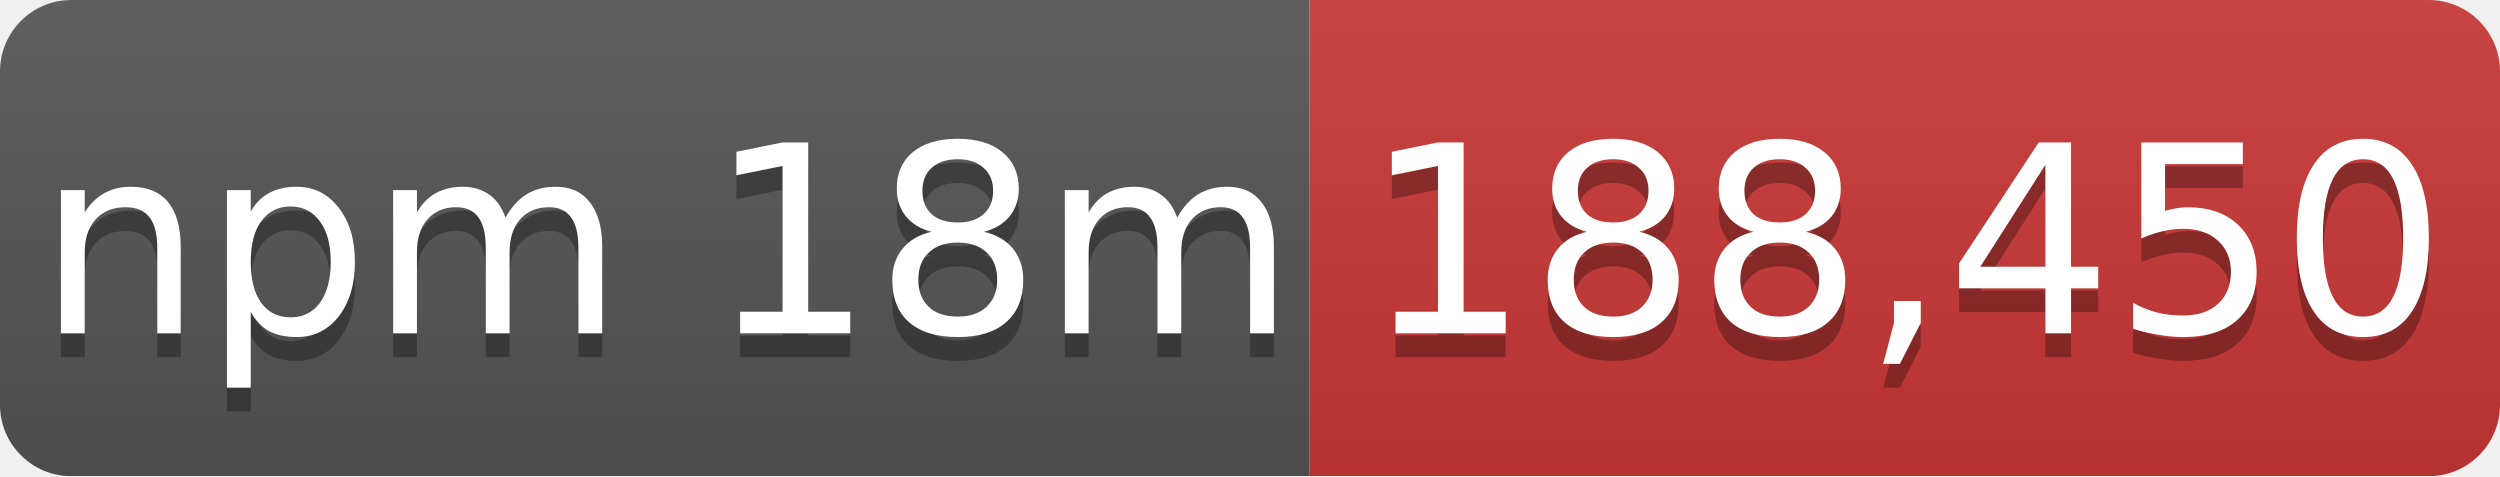
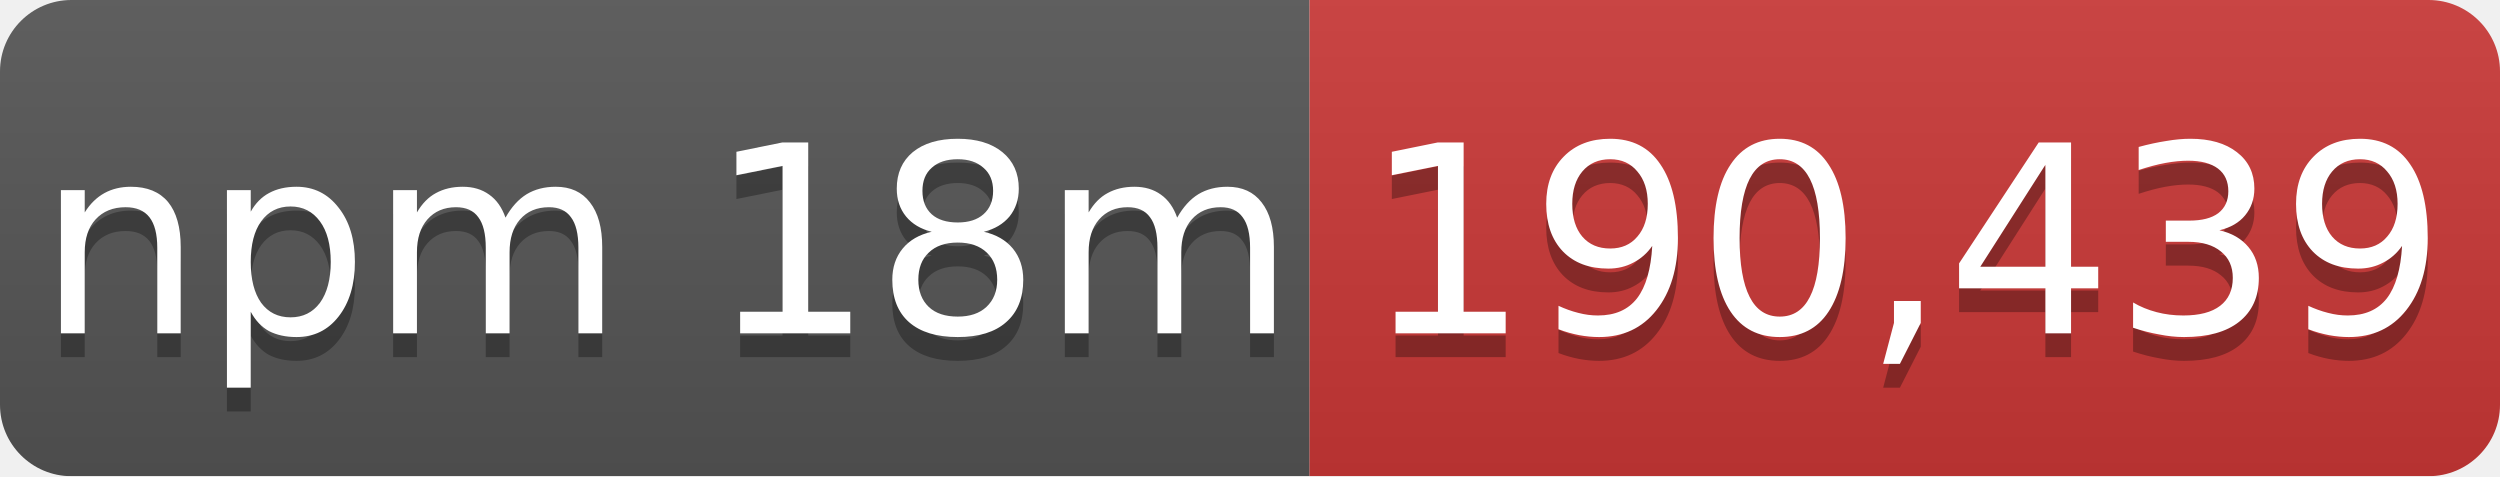
- <svg xmlns="http://www.w3.org/2000/svg" width="105" height="20" role="img" aria-label="npm 18m: 188,450">
+ <svg xmlns="http://www.w3.org/2000/svg" width="105" height="20" role="img" aria-label="npm 18m: 190,439">
  <linearGradient id="s" x2="0" y2="100%">
    <stop offset="0" stop-color="#bbb" stop-opacity=".1" />
    <stop offset="1" stop-opacity=".1" />
  </linearGradient>
  <mask id="m">
    <rect width="105" height="20" rx="3" fill="#fff" />
  </mask>
  <g mask="url(#m)">
    <rect width="55" height="20" fill="#555" />
    <rect x="55" width="50" height="20" fill="#cb3837" />
    <rect width="105" height="20" fill="url(#s)" />
  </g>
  <g fill="#fff" text-anchor="middle" font-family="Verdana,Geneva,DejaVu Sans,sans-serif" font-size="11">
    <text x="28" y="15" fill="#010101" fill-opacity=".3">npm 18m</text>
    <text x="28" y="14">npm 18m</text>
-     <text x="80" y="15" fill="#010101" fill-opacity=".3">188,450</text>
-     <text x="80" y="14">188,450</text>
+     <text x="80" y="15" fill="#010101" fill-opacity=".3">190,439</text>
+     <text x="80" y="14">190,439</text>
  </g>
</svg>
